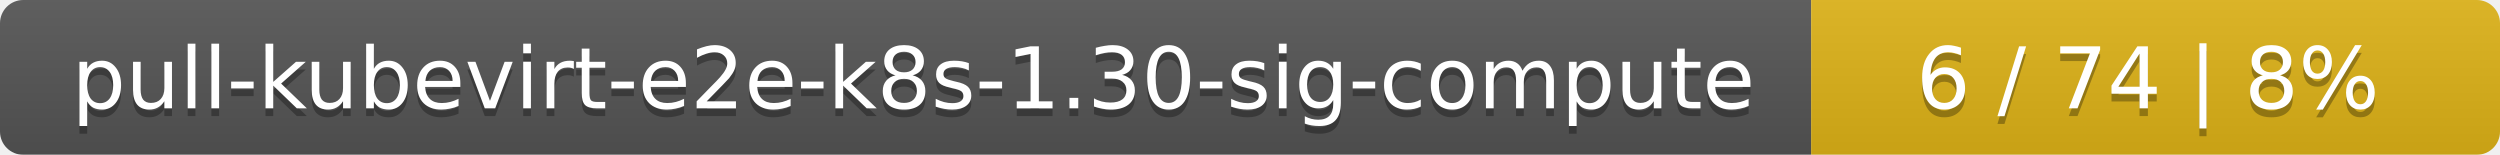
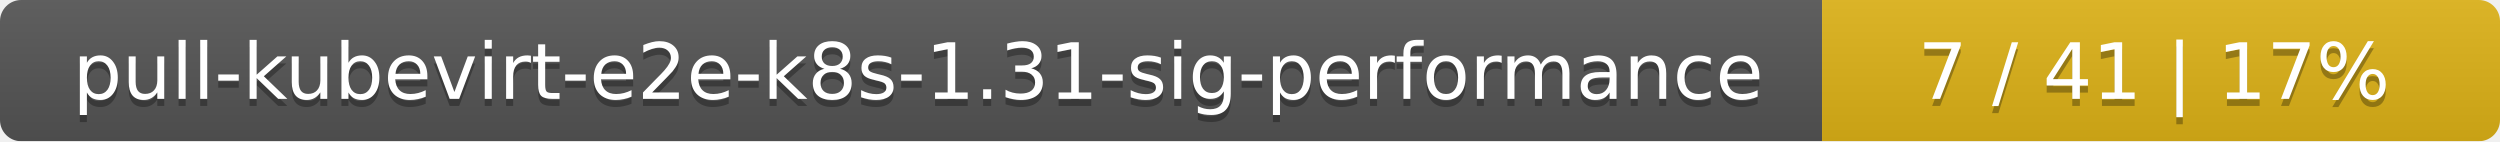
- <svg xmlns="http://www.w3.org/2000/svg" width="323" height="20">
+ <svg xmlns="http://www.w3.org/2000/svg" width="354" height="20">
  <linearGradient id="smooth" x2="0" y2="100%">
    <stop offset="0" stop-color="#bbb" stop-opacity=".1" />
    <stop offset="1" stop-opacity=".1" />
  </linearGradient>
  <mask id="round">
-     <rect width="323" height="20" rx="3" fill="#fff" />
+     <rect width="354" height="20" rx="3" fill="#fff" />
  </mask>
  <g mask="url(#round)">
-     <rect width="234" height="20" fill="#555" />
-     <rect x="234" width="89" height="20" fill="#dfb317" />
-     <rect width="323" height="20" fill="url(#smooth)" />
+     <rect width="258" height="20" fill="#555" />
+     <rect x="258" width="96" height="20" fill="#dfb317" />
+     <rect width="354" height="20" fill="url(#smooth)" />
  </g>
  <g fill="#fff" text-anchor="middle" font-family="DejaVu Sans,Verdana,Geneva,sans-serif" font-size="11">
-     <text x="118" y="15" fill="#010101" fill-opacity=".3">pull-kubevirt-e2e-k8s-1.30-sig-compute</text>
-     <text x="118" y="14">pull-kubevirt-e2e-k8s-1.30-sig-compute</text>
-     <text x="277.5" y="15" fill="#010101" fill-opacity=".3">6 / 74    |    8%</text>
-     <text x="277.5" y="14">6 / 74    |    8%</text>
+     <text x="130" y="15" fill="#010101" fill-opacity=".3">pull-kubevirt-e2e-k8s-1.31-sig-performance</text>
+     <text x="130" y="14">pull-kubevirt-e2e-k8s-1.31-sig-performance</text>
+     <text x="305" y="15" fill="#010101" fill-opacity=".3">7 / 41    |    17%</text>
+     <text x="305" y="14">7 / 41    |    17%</text>
  </g>
</svg>
